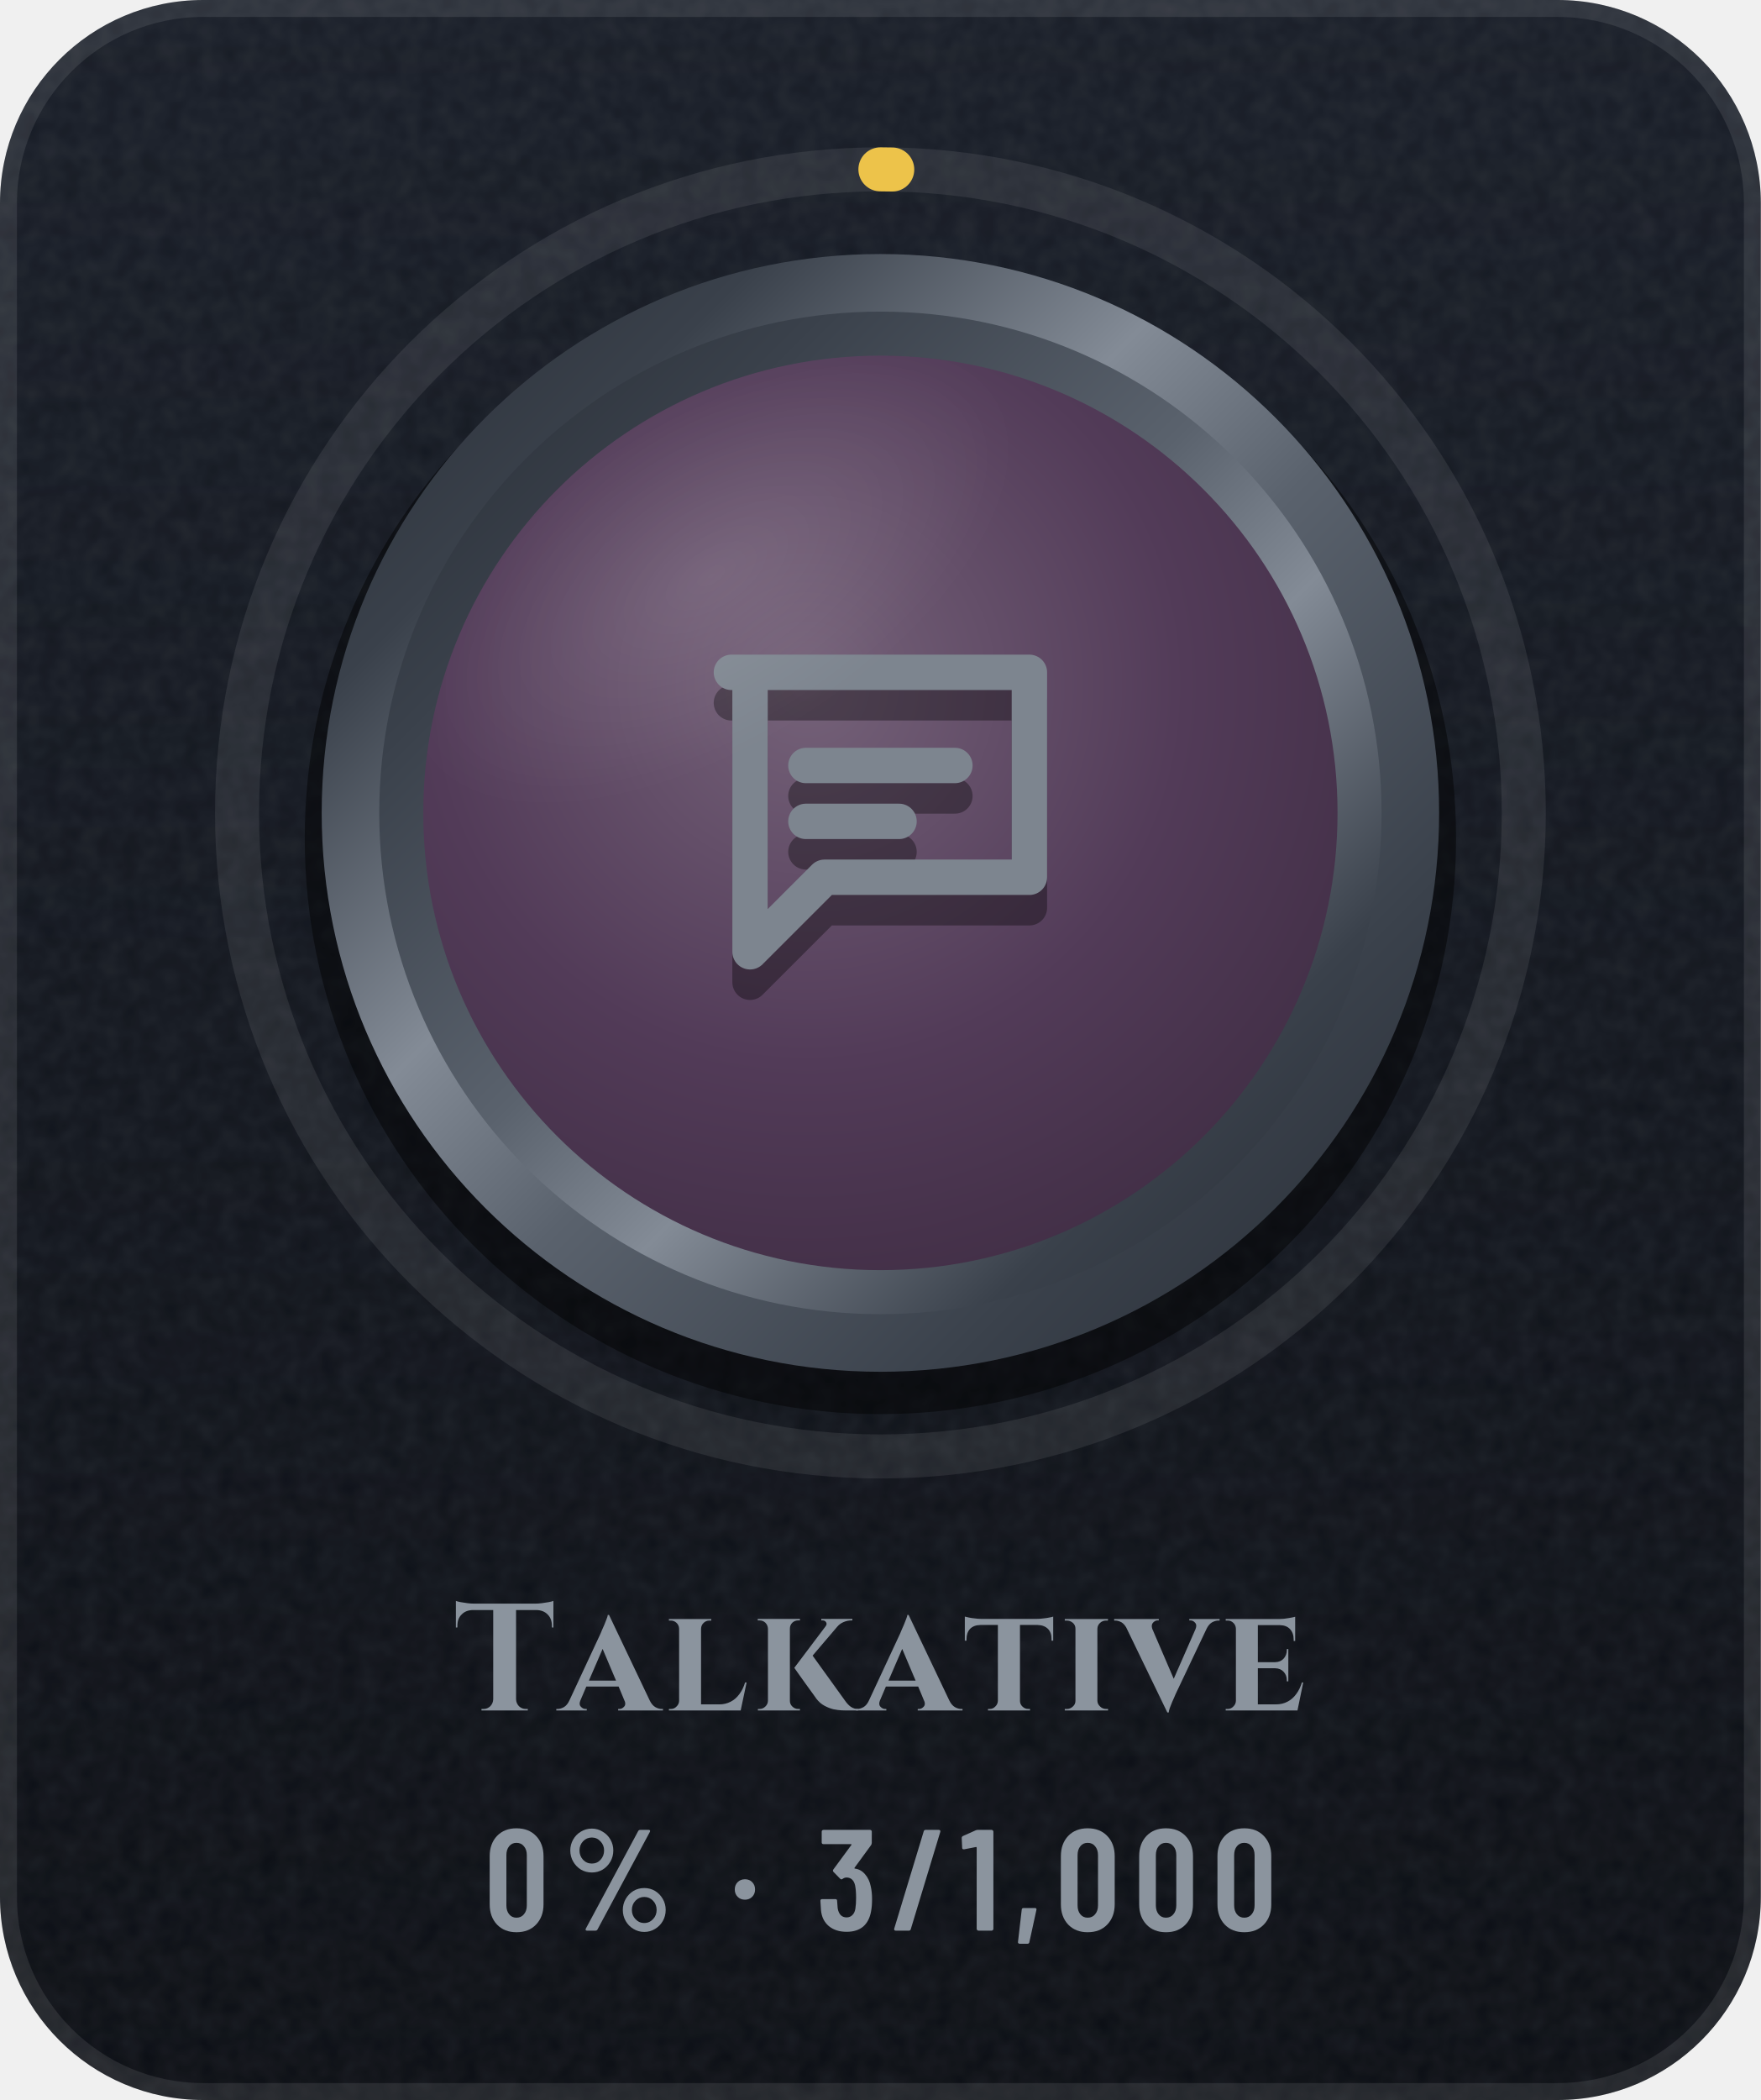
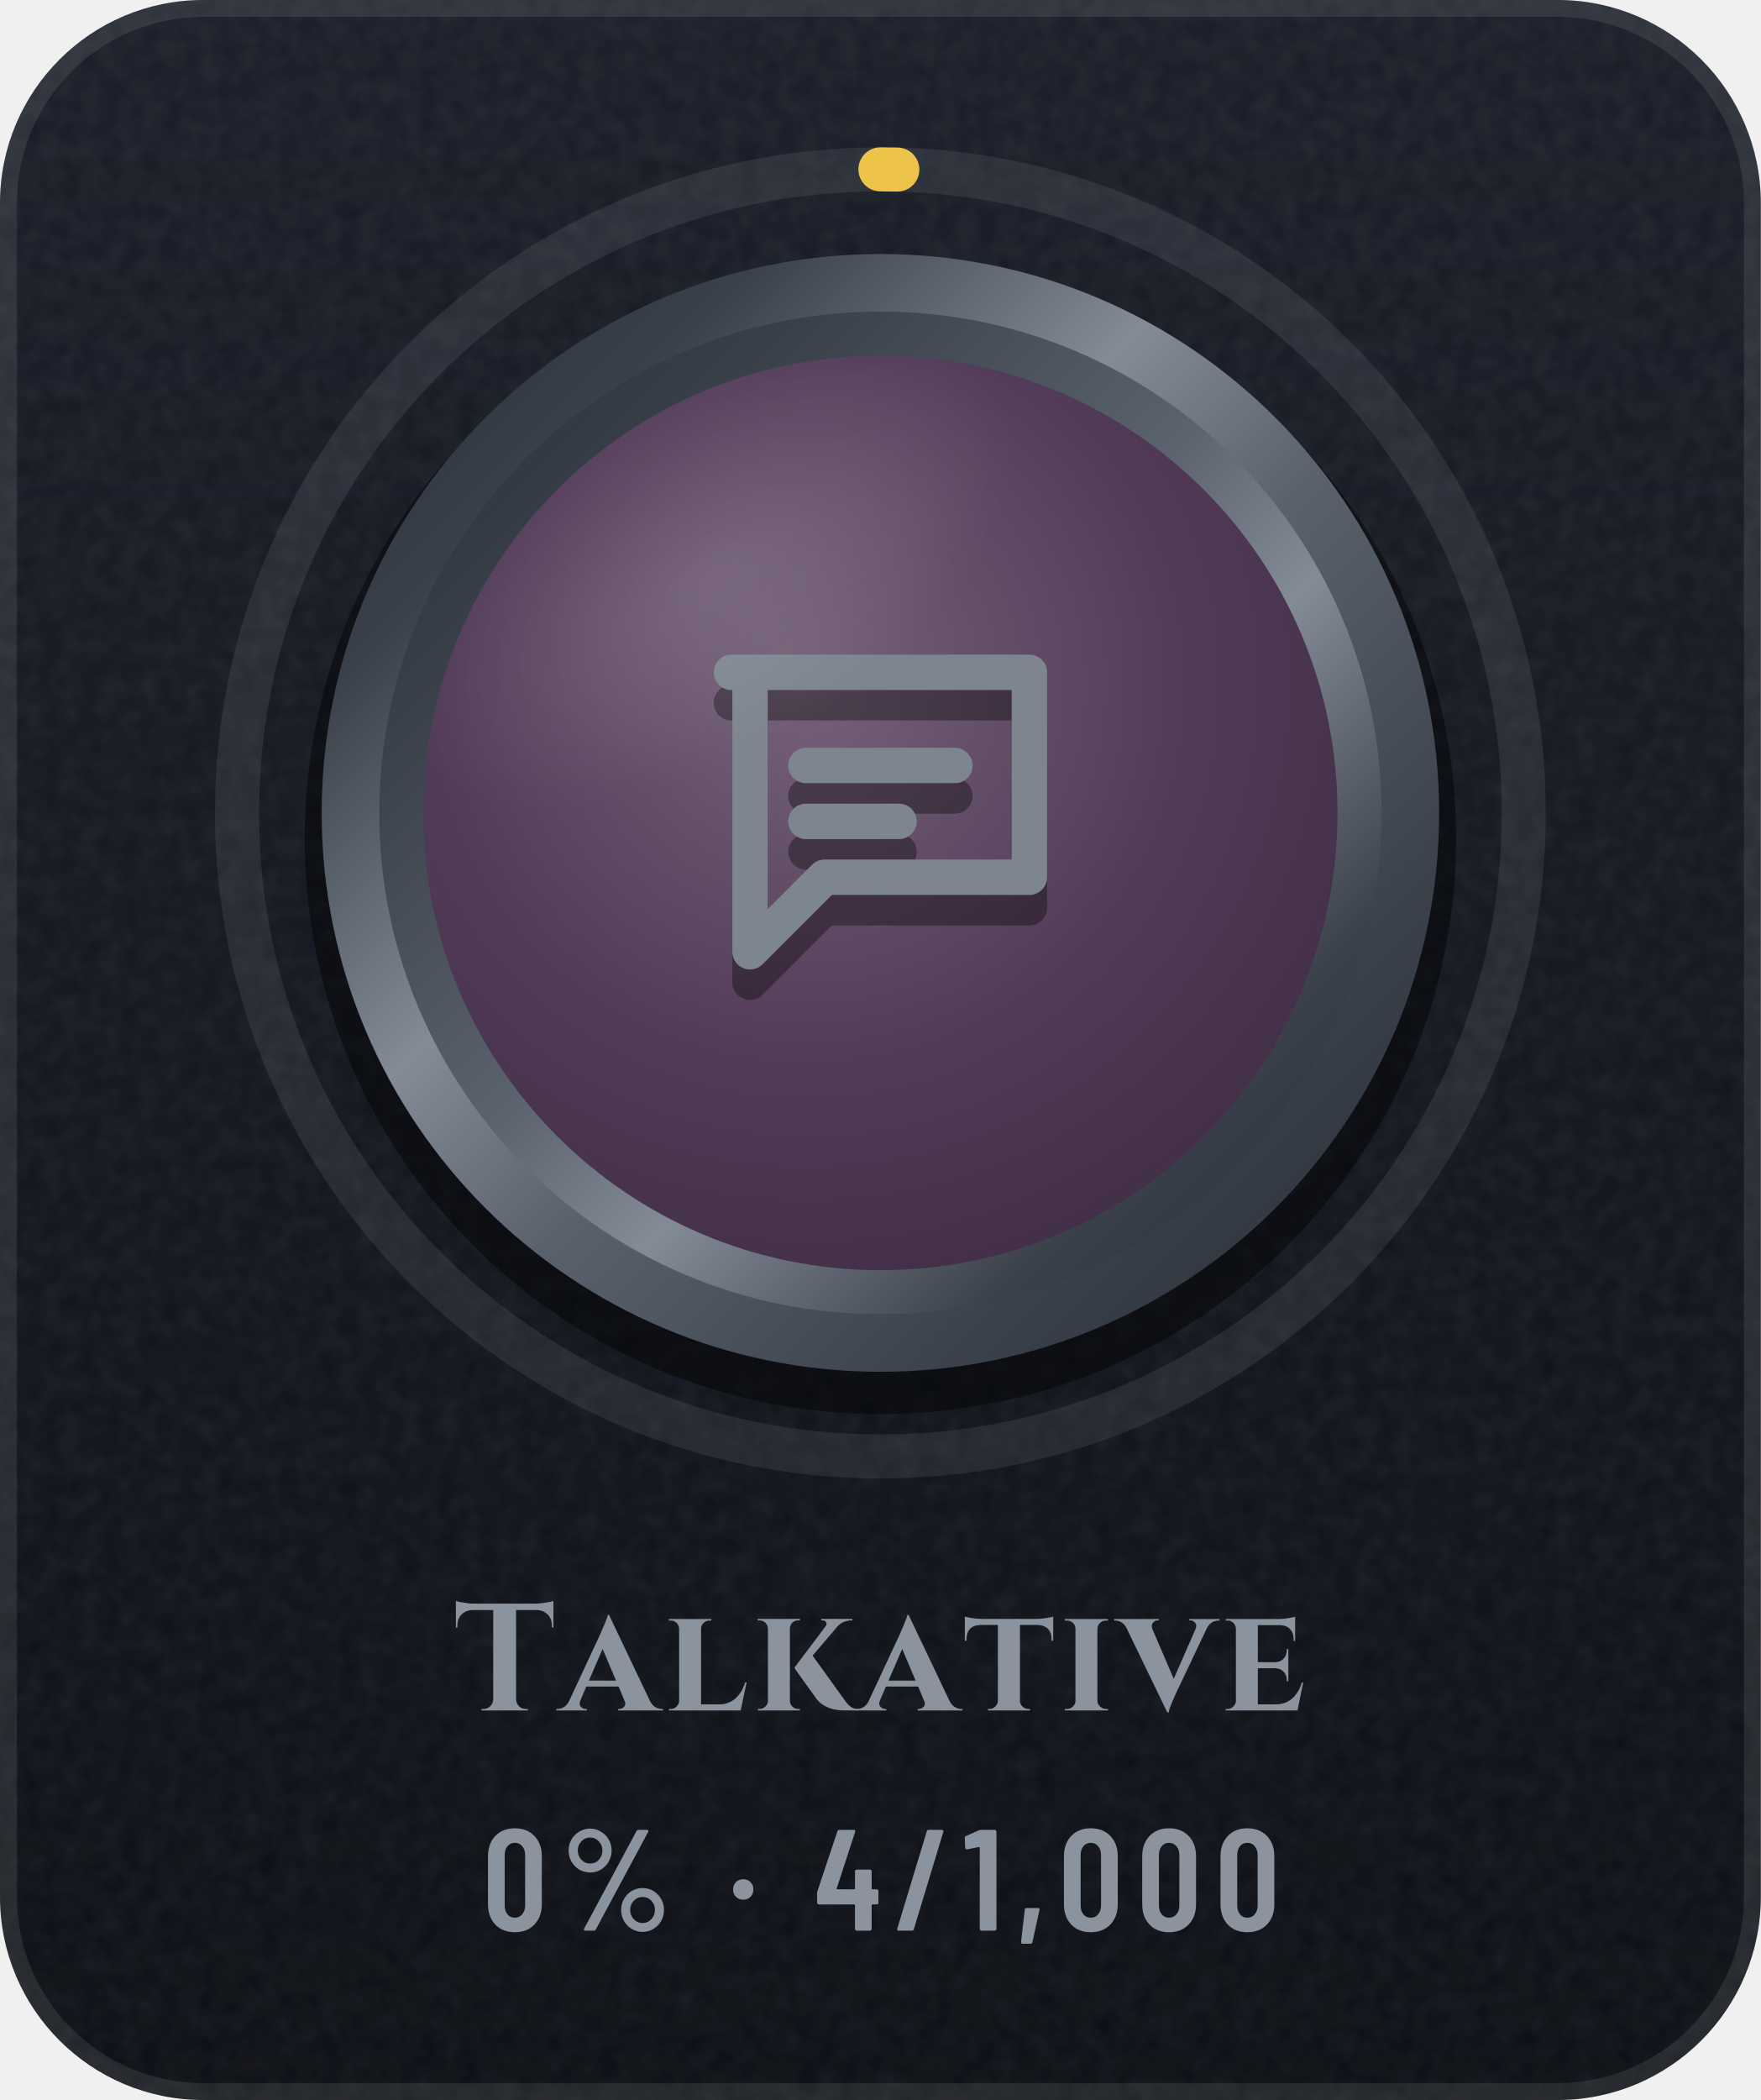
- <svg xmlns="http://www.w3.org/2000/svg" width="104" height="124" viewBox="0 0 104 124" role="img" aria-label="Talkative: 0% (3 of 1,000)">
+ <svg xmlns="http://www.w3.org/2000/svg" width="104" height="124" viewBox="0 0 104 124" role="img" aria-label="Talkative: 0% (4 of 1,000)">
  <defs>
    <linearGradient id="bg" x1="0" y1="0" x2="0" y2="1">
      <stop offset="0" stop-color="#171C26" />
      <stop offset="1" stop-color="#0A0D13" />
    </linearGradient>
    <clipPath id="card">
      <rect width="104" height="124" rx="12" />
    </clipPath>
    <filter id="grain" x="0" y="0" width="100%" height="100%">
      <feTurbulence type="fractalNoise" baseFrequency=".85" numOctaves="2" stitchTiles="stitch" />
      <feColorMatrix values="0 0 0 0 1 0 0 0 0 1 0 0 0 0 1 0 0 0 .07 0" />
    </filter>
    <radialGradient id="glow" cx=".5" cy=".5" r=".5">
      <stop offset="0" stop-color="#5A626D" stop-opacity="0" />
      <stop offset="1" stop-color="#5A626D" stop-opacity="0" />
    </radialGradient>
    <linearGradient id="mh" x1="0" y1="0" x2="1" y2="0">
      <stop offset="0" stop-color="#252A32" />
      <stop offset="0.2" stop-color="#3A414B" />
      <stop offset="0.4" stop-color="#838B96" />
      <stop offset="0.54" stop-color="#5A626D" />
      <stop offset="0.78" stop-color="#3A414B" />
      <stop offset="1" stop-color="#252A32" />
    </linearGradient>
    <linearGradient id="md" x1="0" y1="0" x2="1" y2="1">
      <stop offset="0" stop-color="#252A32" />
      <stop offset="0.2" stop-color="#3A414B" />
      <stop offset="0.4" stop-color="#838B96" />
      <stop offset="0.54" stop-color="#5A626D" />
      <stop offset="0.78" stop-color="#3A414B" />
      <stop offset="1" stop-color="#252A32" />
    </linearGradient>
    <linearGradient id="mdr" x1="1" y1="1" x2="0" y2="0">
      <stop offset="0" stop-color="#252A32" />
      <stop offset="0.2" stop-color="#3A414B" />
      <stop offset="0.4" stop-color="#838B96" />
      <stop offset="0.54" stop-color="#5A626D" />
      <stop offset="0.78" stop-color="#3A414B" />
      <stop offset="1" stop-color="#252A32" />
    </linearGradient>
    <linearGradient id="dia" x1="0" y1="0" x2="1" y2="0">
      <stop offset="0" stop-color="#6CCBFF" />
      <stop offset=".5" stop-color="#C4B2FF" />
      <stop offset="1" stop-color="#F29BDD" />
    </linearGradient>
    <linearGradient id="pb" x1="0" y1="0" x2="1" y2="0">
      <stop offset="0" stop-color="#8F5125" />
      <stop offset="1" stop-color="#F5C69A" />
    </linearGradient>
    <linearGradient id="shg" x1="0" y1="0" x2="1" y2="0">
      <stop offset="0" stop-color="#FFFFFF" stop-opacity="0" />
      <stop offset=".5" stop-color="#FFFFFF" stop-opacity=".6" />
      <stop offset="1" stop-color="#FFFFFF" stop-opacity="0" />
    </linearGradient>
    <radialGradient id="en" cx=".42" cy=".36" r=".75">
      <stop offset="0" stop-color="#756279" />
      <stop offset=".55" stop-color="#523B58" />
      <stop offset="1" stop-color="#3E2C42" />
    </radialGradient>
    <linearGradient id="ig" gradientUnits="userSpaceOnUse" x1="0" y1="34" x2="0" y2="62">
      <stop offset="0" stop-color="#7D858F" />
      <stop offset="1" stop-color="#4E5661" />
    </linearGradient>
    <radialGradient id="gl" cx=".5" cy=".5" r=".5">
      <stop offset="0" stop-color="#FFFFFF" stop-opacity=".45" />
      <stop offset="1" stop-color="#FFFFFF" stop-opacity="0" />
    </radialGradient>
    <clipPath id="fc">
      <circle cx="52" cy="48" r="27" />
    </clipPath>
  </defs>
  <g clip-path="url(#card)">
    <rect width="104" height="124" fill="url(#bg)" />
    <rect width="104" height="124" filter="url(#grain)" />
  </g>
  <rect x=".5" y=".5" width="103" height="123" rx="11.5" fill="none" stroke="#FFFFFF" stroke-opacity=".09" />
  <circle cx="52" cy="48" r="48" fill="url(#glow)" />
  <circle cx="52" cy="48" r="38" fill="none" stroke="#FFFFFF" stroke-opacity=".08" stroke-width="2.6" />
-   <circle cx="52" cy="48" r="38" fill="none" stroke="#EDC34A" stroke-width="2.6" stroke-linecap="round" stroke-dasharray="0.7 238.8" transform="rotate(-90 52 48)" />
+   <circle cx="52" cy="48" r="38" fill="none" stroke="#EDC34A" stroke-width="2.6" stroke-linecap="round" stroke-dasharray="1 238.8" transform="rotate(-90 52 48)" />
  <circle cx="52" cy="49.5" r="34" fill="#000000" fill-opacity=".45" />
  <circle cx="52" cy="48" r="33" fill="url(#md)" />
  <circle cx="52" cy="48" r="29.6" fill="url(#mdr)" />
  <circle cx="52" cy="48" r="27" fill="url(#en)" />
  <g transform="translate(38.8 36) scale(1.1)" fill="none" stroke="#000000" stroke-width="1.9" stroke-linecap="round" stroke-linejoin="round" stroke-opacity=".35">
    <path d="M4 5h16v11H9l-4 4V5z" />
    <path d="M8 10h8M8 13h5" />
  </g>
  <g transform="translate(38.8 34.2) scale(1.1)" fill="none" stroke="url(#ig)" stroke-width="1.9" stroke-linecap="round" stroke-linejoin="round">
    <path d="M4 5h16v11H9l-4 4V5z" />
    <path d="M8 10h8M8 13h5" />
  </g>
  <g clip-path="url(#fc)">
    <ellipse cx="42" cy="34" rx="20" ry="10" transform="rotate(-32 42 34)" fill="url(#gl)" opacity=".25" />
  </g>
  <g transform="translate(26.8 101) scale(0.009 -0.009)" fill="#8B949E">
    <use href="#s84" x="0" />
    <use href="#s97" x="700" />
    <use href="#s108" x="1378" />
    <use href="#s107" x="1960" />
    <use href="#s97" x="2666" />
    <use href="#s116" x="3344" />
    <use href="#s105" x="3976" />
    <use href="#s118" x="4361" />
    <use href="#s101" x="5032" />
  </g>
-   <g transform="translate(28.6 114) scale(0.0085 -0.0085)" fill="#8B949E">
+   <g transform="translate(28.5 114) scale(0.0085 -0.0085)" fill="#8B949E">
    <use href="#m48" x="0" />
    <use href="#m37" x="544" />
    <use href="#m183" x="1704" />
-     <use href="#m51" x="2308" />
-     <use href="#m47" x="2828" />
-     <use href="#m49" x="3308" />
-     <use href="#m44" x="3676" />
-     <use href="#m48" x="3969" />
-     <use href="#m48" x="4513" />
-     <use href="#m48" x="5057" />
+     <use href="#m52" x="2308" />
+     <use href="#m47" x="2861" />
+     <use href="#m49" x="3341" />
+     <use href="#m44" x="3709" />
+     <use href="#m48" x="4002" />
+     <use href="#m48" x="4546" />
+     <use href="#m48" x="5090" />
  </g>
  <defs>
    <path id="m37" d="M54 557Q54 598 74 633Q94 668 128 688Q163 709 204 709Q244 709 278 688Q313 668 333 633Q353 598 353 557Q353 515 333 480Q313 445 279 424Q245 404 204 404Q163 404 128 424Q94 445 74 480Q54 515 54 557ZM162 14 526 692Q530 700 541 700H599Q606 700 608 696Q610 692 607 686L243 8Q239 0 228 0H170Q163 0 161 4Q159 8 162 14ZM289 557Q289 594 264 620Q239 647 204 647Q168 647 143 621Q118 595 118 557Q118 519 143 492Q168 466 204 466Q240 466 264 492Q289 519 289 557ZM419 144Q419 185 439 220Q459 255 493 276Q527 296 568 296Q609 296 643 276Q677 255 697 220Q717 185 717 144Q717 102 697 67Q677 32 643 12Q609 -9 568 -9Q527 -9 493 12Q459 32 439 67Q419 102 419 144ZM654 144Q654 182 629 208Q604 234 568 234Q532 234 507 208Q482 182 482 144Q482 106 507 80Q532 53 568 53Q604 53 629 80Q654 106 654 144Z" />
    <path id="m44" d="M33 -78 59 146Q60 157 71 157H151Q164 157 161 144L112 -80Q110 -91 99 -91H45Q39 -91 36 -88Q32 -84 33 -78Z" />
    <path id="m47" d="M21 14 226 690Q229 700 239 700H331Q337 700 340 696Q343 692 341 686L136 10Q133 0 123 0H31Q25 0 22 4Q19 8 21 14Z" />
    <path id="m48" d="M38 183V517Q38 604 89 658Q140 711 224 711Q309 711 360 658Q412 604 412 517V183Q412 96 360 42Q309 -11 224 -11Q140 -11 89 42Q38 96 38 183ZM296 176V524Q296 563 276 586Q257 610 224 610Q192 610 173 586Q154 563 154 524V176Q154 137 173 114Q192 90 224 90Q257 90 276 114Q296 137 296 176Z" />
    <path id="m49" d="M122 700H218Q223 700 226 696Q230 693 230 688V12Q230 7 226 4Q223 0 218 0H126Q121 0 118 4Q114 7 114 12V576Q114 578 112 580Q111 582 109 581L27 565H24Q13 565 13 576L10 643Q10 653 18 657L107 697Q114 700 122 700Z" />
-     <path id="m51" d="M387 218Q387 169 380 134Q368 66 326 29Q283 -8 210 -8Q134 -8 86 32Q38 73 32 143Q30 165 28 207Q28 219 40 219H132Q144 219 144 207Q146 173 148 156Q153 125 169 108Q185 92 210 92Q234 92 250 108Q266 123 271 152Q276 182 276 230Q276 281 269 315Q263 341 248 355Q233 369 210 369Q195 369 183 360Q177 356 174 356Q172 356 166 360L119 408Q115 412 115 417Q115 421 118 425L243 595Q245 597 244 599Q242 601 239 601H49Q44 601 40 604Q37 608 37 613V688Q37 693 40 696Q44 700 49 700H373Q378 700 382 696Q385 693 385 688V609Q385 602 380 594L266 438Q262 432 268 431Q309 426 338 392Q368 358 378 307Q387 267 387 218Z" />
+     <path id="m52" d="M443 275V194Q443 189 440 186Q436 182 431 182H401Q396 182 396 177V12Q396 7 392 4Q389 0 384 0H292Q287 0 284 4Q280 7 280 12V177Q280 182 275 182H29Q24 182 20 186Q17 189 17 194V259Q17 268 19 274L158 690Q161 700 171 700H271Q277 700 280 696Q283 693 281 686L153 293Q152 287 157 287H275Q280 287 280 292V412Q280 417 284 420Q287 424 292 424H384Q389 424 392 420Q396 417 396 412V292Q396 287 401 287H431Q436 287 440 284Q443 280 443 275Z" />
    <path id="m183" d="M37 286Q37 317 57 337Q77 357 108 357Q139 357 158 337Q178 317 178 286Q178 255 158 235Q138 215 108 215Q77 215 57 235Q37 255 37 286Z" />
    <path id="s84" d="M654 719V544L644 545V556Q644 603 616 630Q589 658 542 659H409V73Q410 47 428 28Q447 10 473 10H486V0H182V10H195Q221 10 240 28Q258 47 259 73V659H125Q79 658 52 630Q24 603 24 556V545L14 544V719Q24 715 44 711Q65 707 90 704Q115 701 136 701H532Q554 701 578 704Q603 707 624 711Q645 715 654 719Z" />
    <path id="s97" d="M319 627 586 66Q601 35 623 22Q645 10 665 10H673V0H379V10H387Q404 10 418 25Q429 36 424 56L382 157H170L130 63Q121 38 134 25Q148 10 165 10H173V0H-27V10H-19Q1 10 23 22Q45 35 59 66L264 506Q266 512 273 528Q280 543 288 562Q296 582 303 600Q310 617 311 627ZM187 196H365L277 404Z" />
    <path id="s101" d="M543 184 505 0H34V10H47Q69 10 84 26Q100 41 101 63V537Q100 560 84 575Q69 590 47 590H34V600H385Q414 600 446 606Q478 611 490 615V456H480V465Q480 509 456 534Q433 559 389 560H245V317H359Q394 318 414 340Q435 363 435 396V403H445V191H435V199Q435 232 414 254Q394 276 359 277H245V40H363Q406 40 440 58Q473 75 497 108Q521 140 534 184Z" />
    <path id="s105" d="M104 63V537Q104 560 87 575Q70 590 46 590H34V600H318L317 590H306Q282 590 266 575Q249 560 248 537V63Q249 41 266 26Q282 10 306 10H318V0H34V10H47Q70 10 87 26Q104 41 104 63Z" />
    <path id="s107" d="M102 63V537Q101 560 85 576Q69 591 46 591H35V601H312V591H301Q278 591 262 576Q246 560 246 537V63Q246 41 262 26Q278 10 301 10H312V0H36V10H46Q69 10 85 26Q101 41 102 63ZM656 601V591H652Q623 591 598 580Q573 569 557 550L395 360L606 67Q625 39 646 24Q667 10 695 9V0H618Q608 0 585 1Q562 2 532 8Q503 15 473 31Q443 47 420 77Q415 84 403 101Q391 118 374 141Q358 164 340 188Q323 212 308 233Q293 254 284 267L275 280L480 552Q491 566 484 578Q477 591 460 591H452V601Z" />
    <path id="s108" d="M544 184 505 0H34V10H47Q69 10 84 26Q100 41 101 63V537Q100 560 84 575Q68 590 46 590H34V600H312V590H300Q278 590 262 575Q246 560 245 537V40H363Q406 40 440 58Q473 75 497 108Q521 140 534 184Z" />
    <path id="s116" d="M590 616V458H579V467Q580 510 556 535Q531 560 488 561H372V63Q372 41 388 26Q404 10 427 10H438V0H162V10H173Q195 10 210 26Q226 41 227 63V561H112Q68 560 44 535Q21 510 21 467V458H10V616Q19 614 36 610Q54 606 76 604Q97 601 115 601H484Q503 601 525 604Q547 606 565 610Q583 613 590 616Z" />
    <path id="s118" d="M322 -13 52 545Q39 567 22 578Q0 590 -20 590H-27V600H266V591H258Q242 591 228 576Q215 562 223 536L364 208L507 534Q518 561 504 576Q491 591 473 591H466V600H665V590H657Q637 590 615 578Q595 566 581 539L377 109Q375 104 368 88Q361 73 353 54Q345 34 338 16Q332 -2 331 -13Z" />
  </defs>
</svg>
